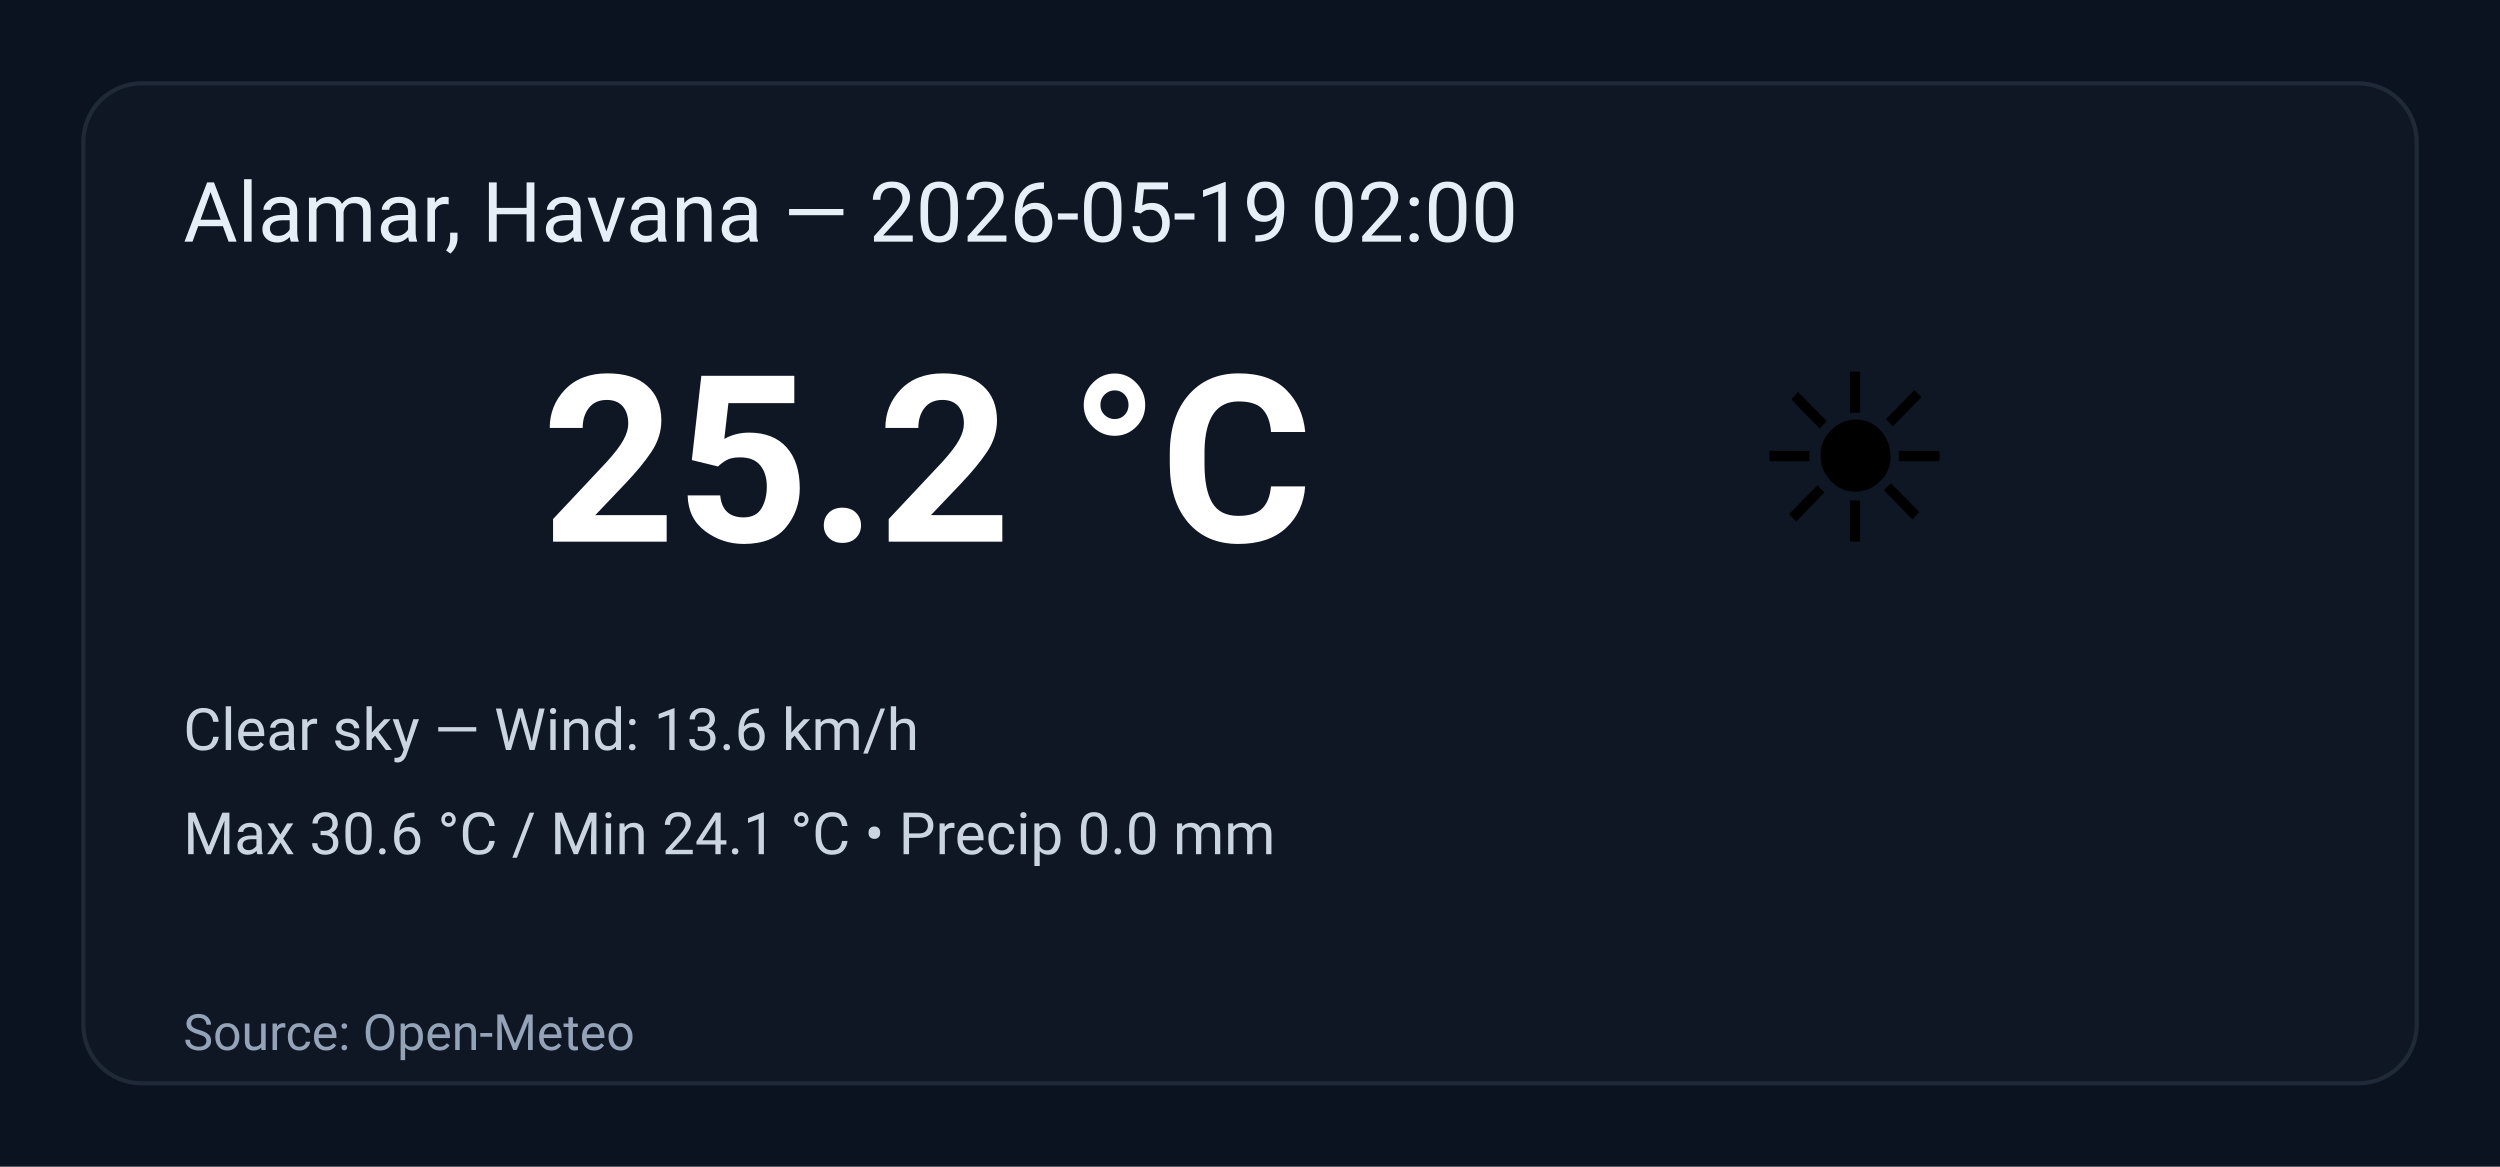
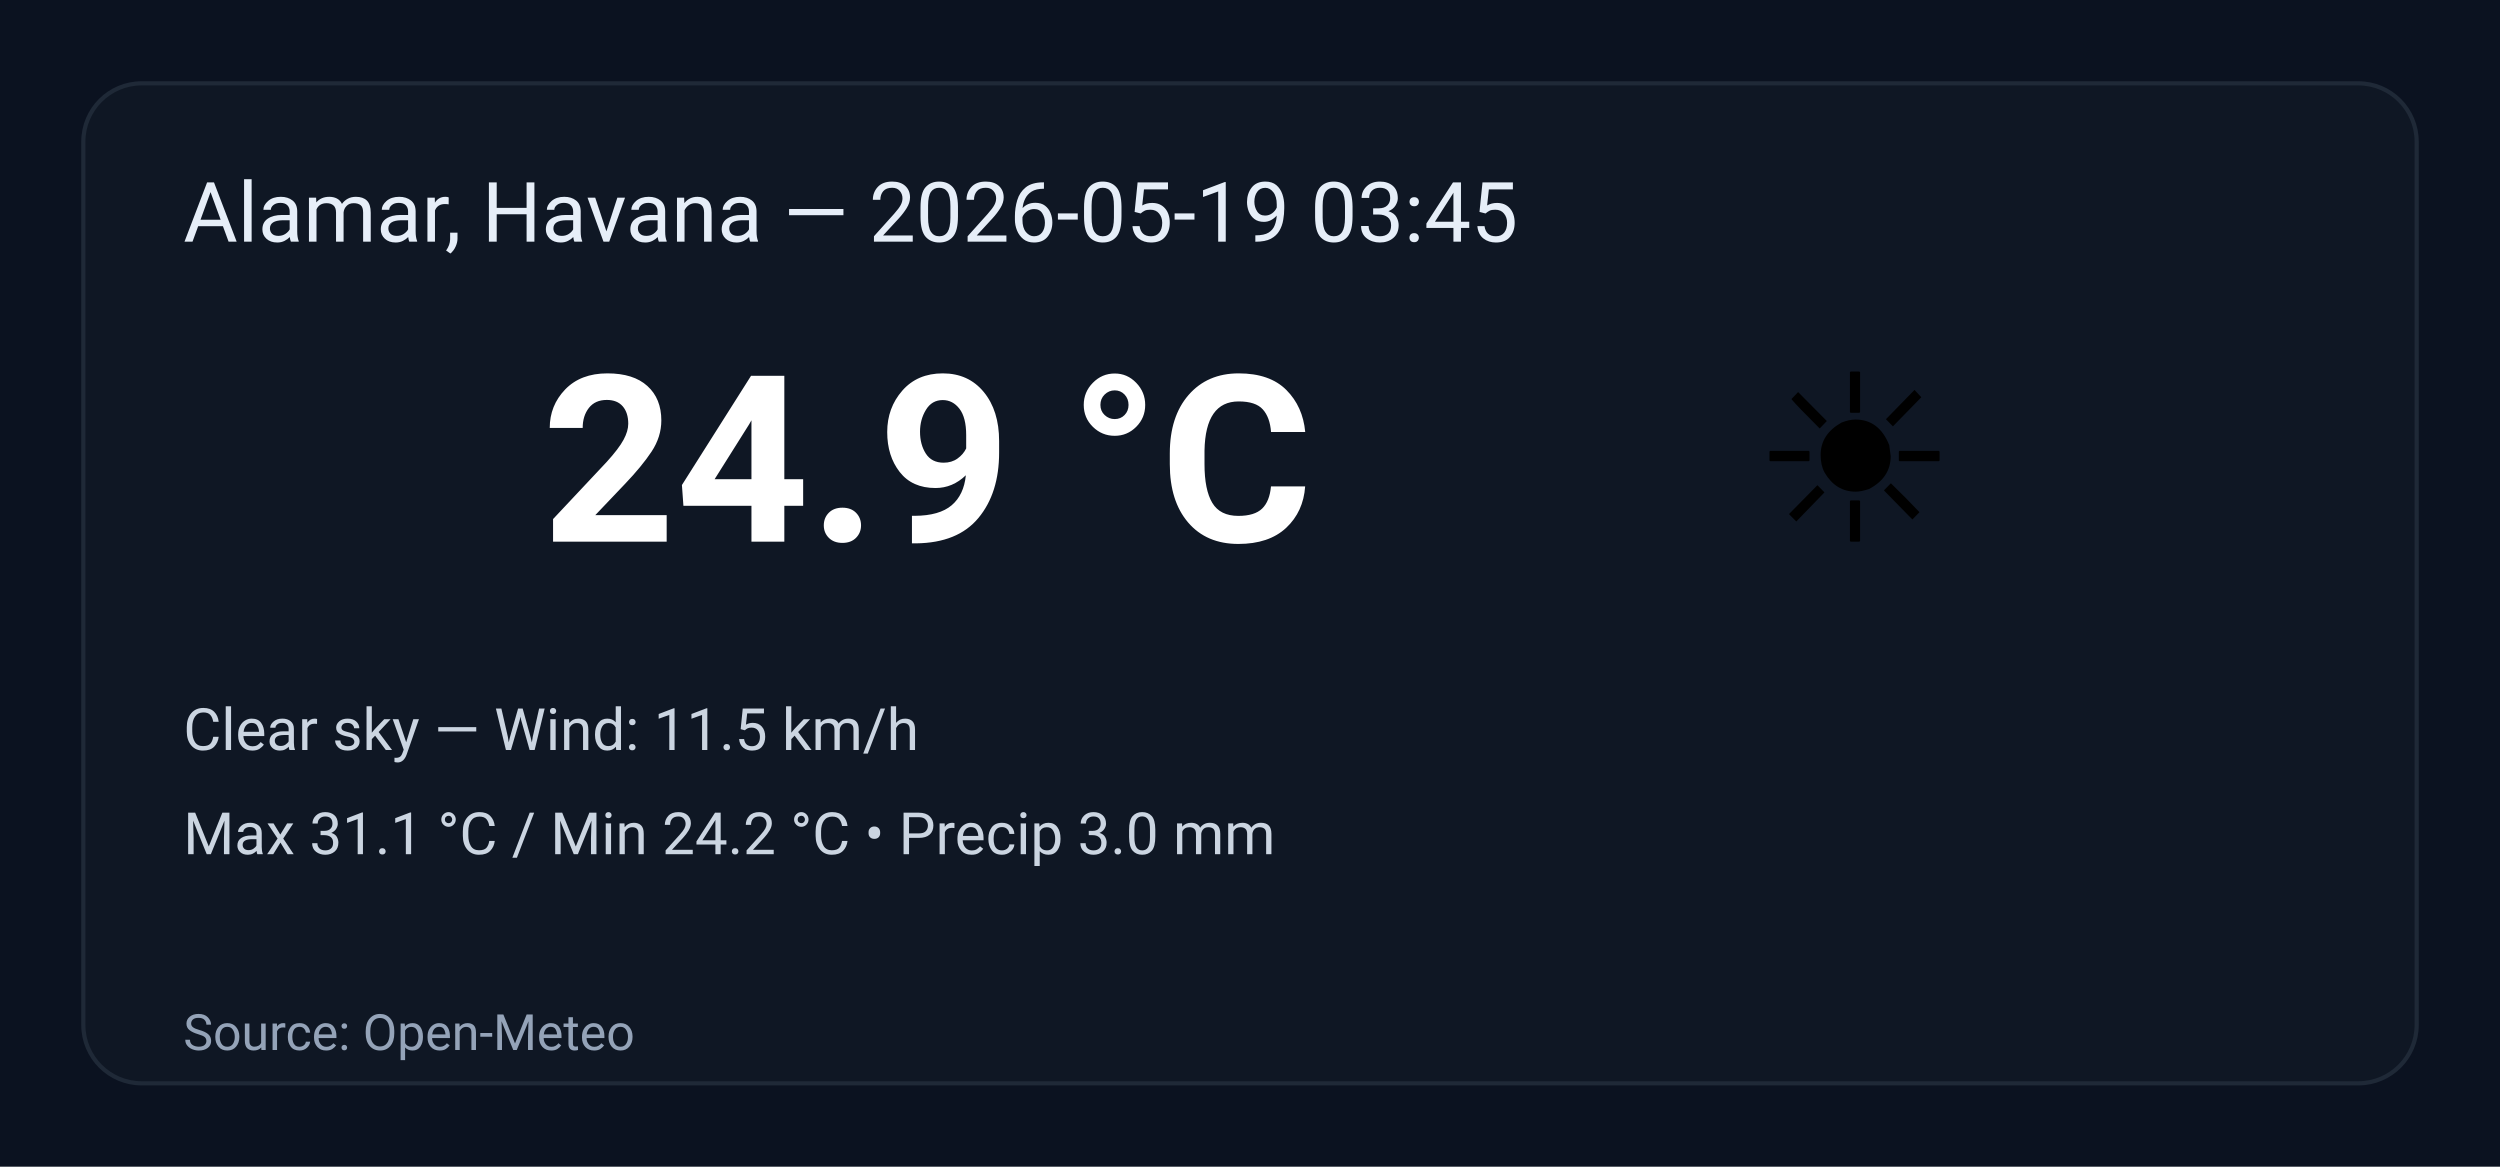
<svg xmlns="http://www.w3.org/2000/svg" width="600" height="280" viewBox="0 0 600 280" role="img" aria-label="Weather summary">
  <style>
    .bg { fill: #0b1220; }
    .card { fill: #0f1724; stroke: #1f2937; stroke-width:1; rx:14; }
    .title { font: 20px 'Segoe UI', Roboto, Arial; fill: #e6eef8; }
    .temp { font: 56px 'Segoe UI', Roboto, Arial; fill: #ffffff; font-weight:700; }
    .emoji { font-size:56px; }
    .meta { font: 14px 'Segoe UI', Roboto, Arial; fill: #cbd5e1; }
    .foot { font: 12px 'Segoe UI', Roboto, Arial; fill: #94a3b8; }
  </style>
  <rect class="bg" width="100%" height="100%" rx="0" />
  <g transform="translate(20,20)">
    <rect class="card" x="0" y="0" width="560" height="240" rx="12" />
-     <text class="title" x="24" y="38">Alamar, Havana — 2026-05-19 02:00</text>
+     <text class="title" x="24" y="38">Alamar, Havana — 2026-05-19 03:45</text>
    <text class="emoji" x="400" y="110">☀️</text>
-     <text class="temp" x="110" y="110">25.2 °C</text>
-     <text class="meta" x="24" y="160">Clear sky — Wind: 13.6 km/h</text>
-     <text class="meta" x="24" y="185">Max 30.6 °C / Min 24.1 °C  •  Precip 0.0 mm</text>
+     <text class="temp" x="110" y="110">24.9 °C</text>
+     <text class="meta" x="24" y="160">Clear sky — Wind: 11.5 km/h</text>
+     <text class="meta" x="24" y="185">Max 31.1 °C / Min 24.2 °C  •  Precip 3.0 mm</text>
    <text class="foot" x="24" y="232">Source: Open-Meteo</text>
  </g>
</svg>
